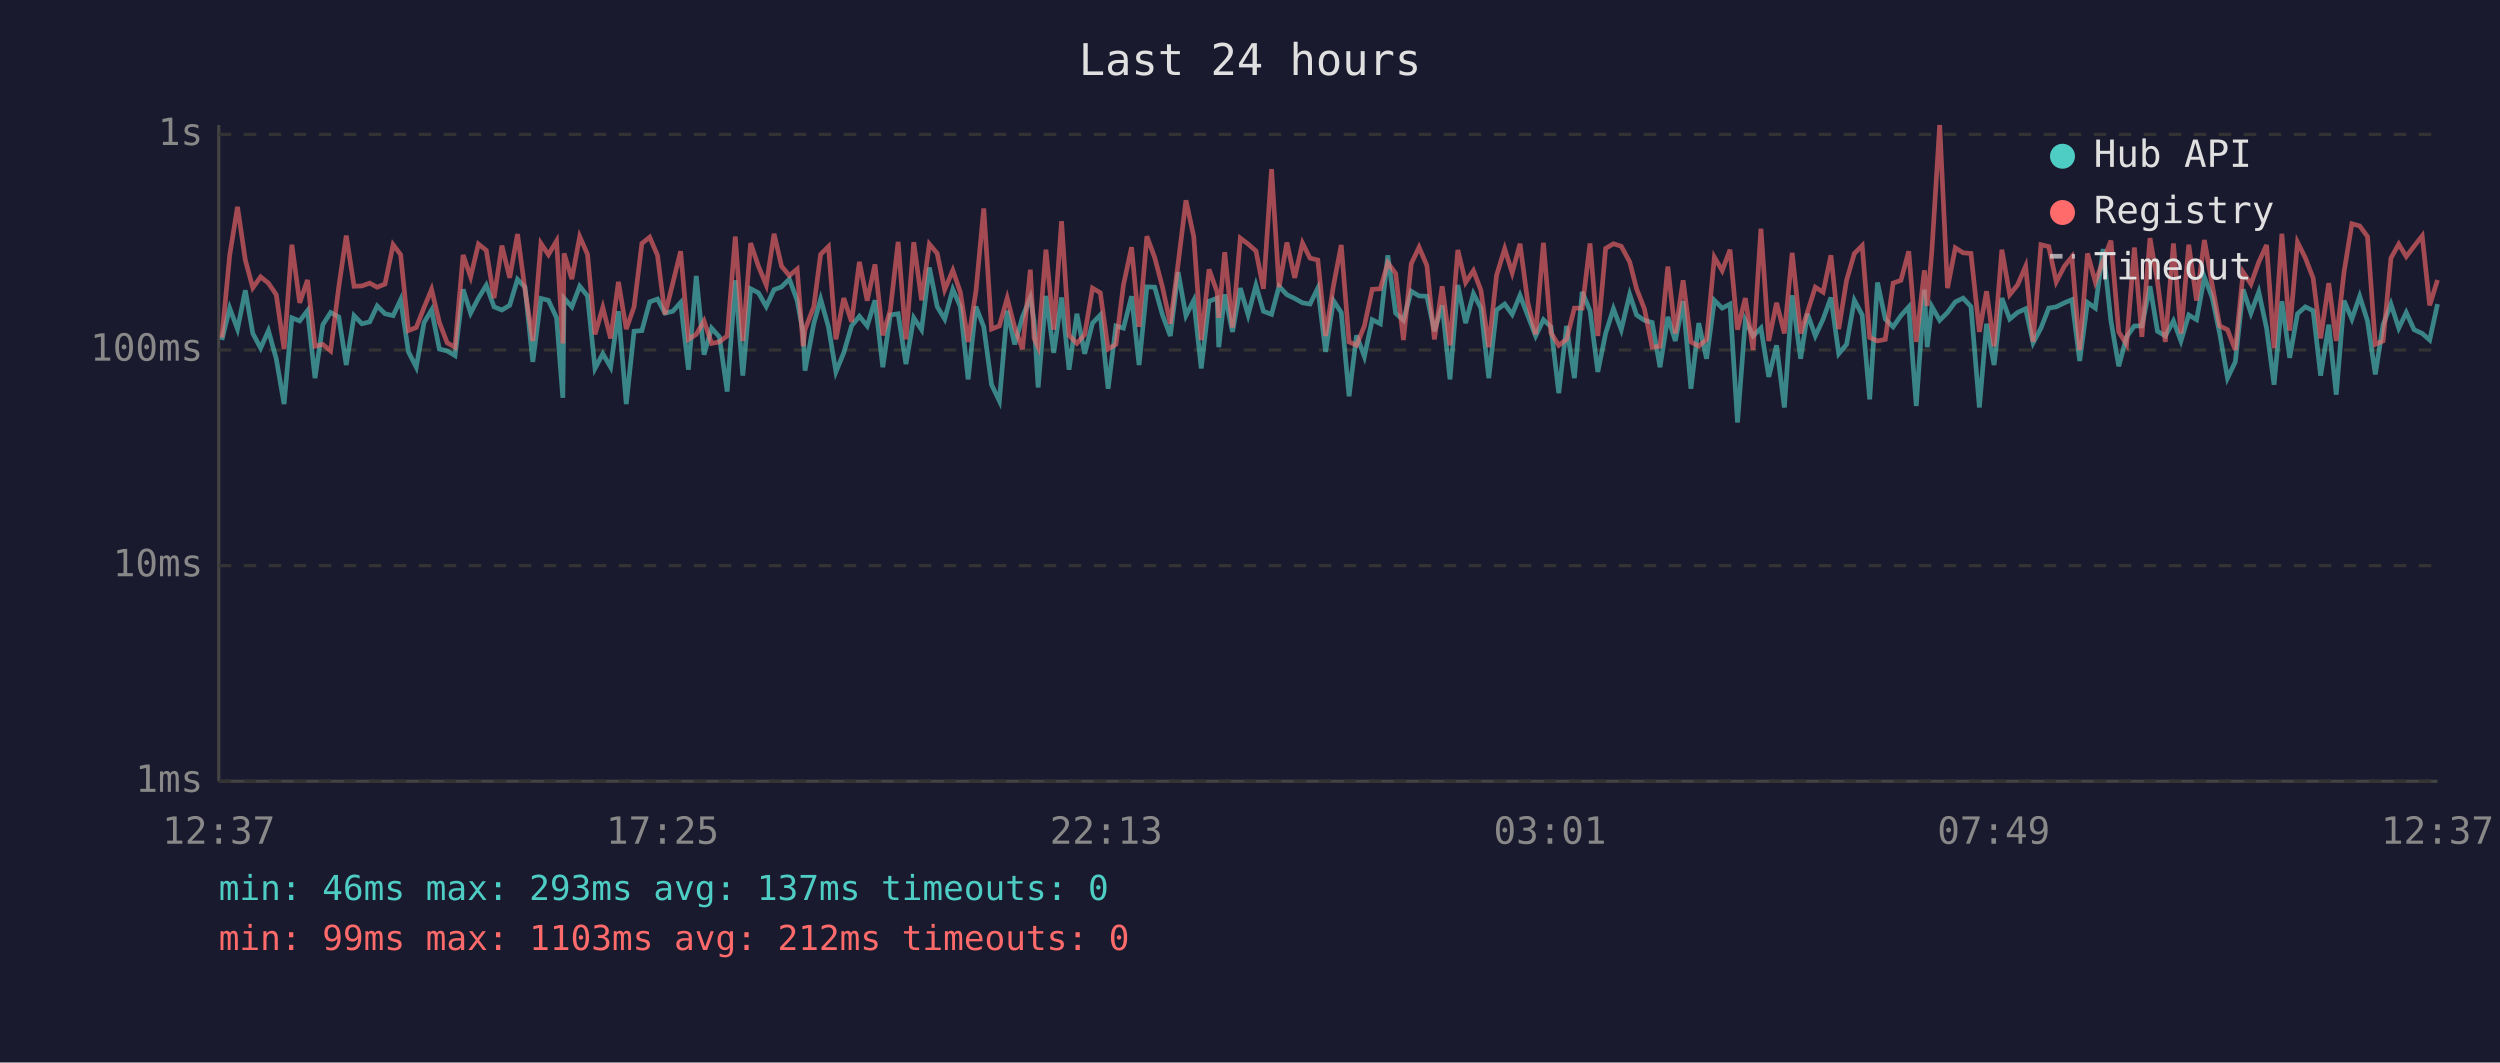
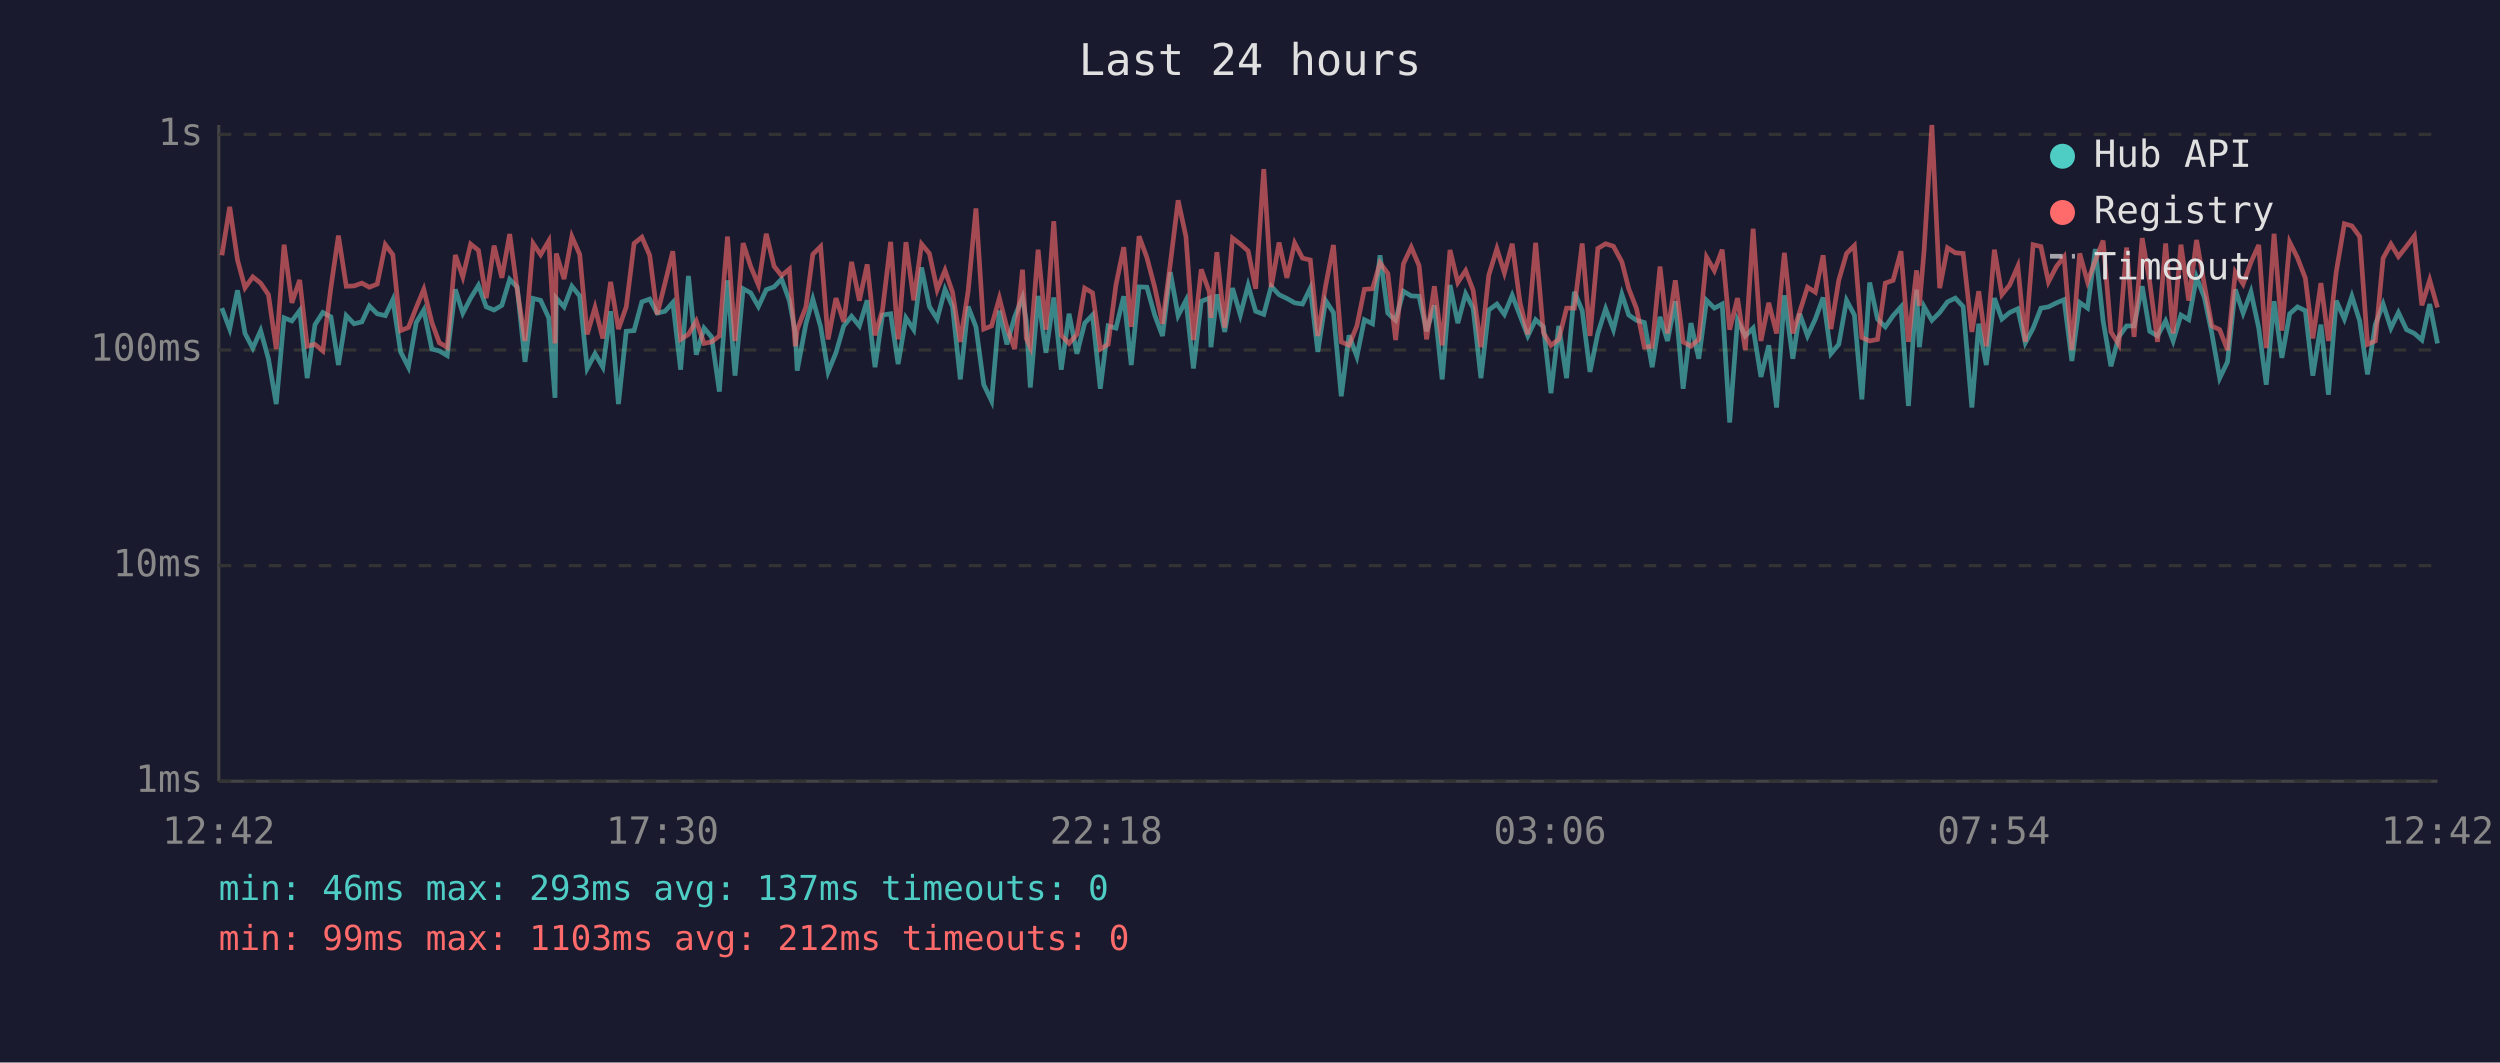
<svg xmlns="http://www.w3.org/2000/svg" viewBox="0 0 800 340" font-family="monospace" font-size="12">
  <rect width="800" height="340" fill="#1a1a2e" />
  <text x="400" y="24" fill="#e0e0e0" font-size="14" text-anchor="middle">Last 24 hours</text>
  <line x1="70" y1="40" x2="70" y2="250" stroke="#444" stroke-width="1" />
  <line x1="70" y1="250" x2="780" y2="250" stroke="#444" stroke-width="1" />
  <line x1="70" y1="250" x2="780" y2="250" stroke="#333" stroke-width="1" stroke-dasharray="4" />
  <text x="65" y="250" fill="#888" text-anchor="end" dominant-baseline="middle">1ms</text>
  <line x1="70" y1="181" x2="780" y2="181" stroke="#333" stroke-width="1" stroke-dasharray="4" />
  <text x="65" y="181" fill="#888" text-anchor="end" dominant-baseline="middle">10ms</text>
  <line x1="70" y1="112" x2="780" y2="112" stroke="#333" stroke-width="1" stroke-dasharray="4" />
  <text x="65" y="112" fill="#888" text-anchor="end" dominant-baseline="middle">100ms</text>
  <line x1="70" y1="43" x2="780" y2="43" stroke="#333" stroke-width="1" stroke-dasharray="4" />
  <text x="65" y="43" fill="#888" text-anchor="end" dominant-baseline="middle">1s</text>
-   <text x="70" y="270" fill="#888" text-anchor="middle">12:37</text>
-   <text x="212" y="270" fill="#888" text-anchor="middle">17:25</text>
-   <text x="354" y="270" fill="#888" text-anchor="middle">22:13</text>
-   <text x="496" y="270" fill="#888" text-anchor="middle">03:01</text>
-   <text x="638" y="270" fill="#888" text-anchor="middle">07:49</text>
-   <text x="780" y="270" fill="#888" text-anchor="middle">12:37</text>
-   <polyline points="71.0,108.8 73.5,98.6 76.0,105.3 78.5,92.9 80.9,106.7 83.4,111.4 85.9,105.8 88.4,114.8 90.9,129.3 93.4,101.7 95.9,102.7 98.4,99.4 100.8,121.0 103.3,103.9 105.8,100.0 108.4,101.4 110.8,116.8 113.3,101.0 115.8,103.6 118.3,103.0 120.7,97.9 123.2,100.4 125.8,101.0 128.2,95.9 130.7,112.6 133.2,117.5 135.7,103.2 138.1,99.2 140.6,111.7 143.1,112.3 145.6,113.8 148.2,92.6 150.6,100.2 153.1,95.4 155.6,91.3 158.1,98.2 160.6,99.2 163.1,97.7 165.6,89.4 168.0,91.9 170.5,115.8 173.1,95.5 175.5,96.1 178.1,101.7 180.1,127.3 180.5,95.4 183.0,98.2 185.5,91.6 188.0,94.7 190.4,117.9 192.9,113.2 195.4,117.5 197.9,99.6 200.4,129.3 202.9,106.0 205.4,105.8 207.9,96.6 210.4,95.7 212.8,100.2 215.3,99.6 217.8,96.8 220.3,118.3 222.8,88.3 225.3,113.5 227.7,105.0 230.2,107.8 232.7,125.3 235.3,89.7 237.7,120.2 240.2,92.4 242.7,93.7 245.2,98.1 247.7,92.7 250.1,91.8 252.6,89.3 255.1,96.2 257.0,106.5 257.6,118.6 260.4,103.6 262.6,95.7 265.1,104.6 267.5,119.0 270.0,112.9 272.5,104.3 275.0,101.2 277.5,104.3 280.0,96.1 282.5,117.5 284.9,100.8 287.4,100.4 289.9,116.5 292.4,101.7 294.9,105.5 297.4,85.6 299.9,98.1 302.3,102.1 304.9,92.6 307.3,98.1 309.8,121.4 312.3,98.1 314.8,104.6 317.3,123.1 319.8,128.3 322.3,99.4 324.7,110.2 327.2,101.4 329.7,95.2 330.9,102.7 332.2,124.0 334.7,94.7 337.2,112.9 339.7,95.2 342.1,118.3 344.6,100.4 347.1,113.2 349.6,103.4 352.1,100.8 354.6,124.4 357.1,104.3 359.5,105.0 362.1,94.8 364.5,116.8 367.0,91.8 369.5,91.9 372.0,100.8 374.5,107.5 377.0,87.1 379.5,101.0 382.0,96.1 384.4,117.9 386.9,96.4 389.5,95.4 390.0,111.1 391.9,94.2 394.4,106.2 396.9,92.2 399.4,100.8 401.9,91.3 404.3,99.6 406.9,100.6 409.3,91.6 411.8,94.3 414.3,95.5 416.8,96.9 419.2,97.3 421.7,92.2 424.2,112.6 426.7,96.2 429.2,100.0 431.7,126.8 434.1,107.3 436.6,114.1 439.1,102.3 441.7,103.6 444.1,81.7 446.6,100.2 449.1,102.5 451.6,93.2 454.1,94.7 456.6,94.8 459.0,106.0 461.5,97.7 464.0,121.4 466.5,91.2 469.0,103.4 471.5,94.0 473.9,98.6 476.4,121.0 478.9,99.2 481.5,97.3 483.9,100.6 486.4,94.5 488.9,101.0 491.4,107.5 493.9,102.3 496.3,104.6 498.8,125.8 501.3,104.3 503.8,121.0 506.3,93.4 508.8,99.4 511.3,119.0 513.8,106.7 516.3,98.8 518.8,105.5 521.5,94.2 523.7,100.8 526.2,102.5 528.7,103.2 531.2,117.5 533.7,101.4 536.1,109.1 538.6,96.4 541.1,124.4 543.6,103.4 546.1,114.8 548.6,96.1 551.1,98.6 553.6,97.3 556.0,135.2 558.5,102.5 561.0,107.5 563.5,105.0 566.0,120.6 568.5,110.5 571.0,130.4 573.5,94.5 576.2,114.8 578.4,100.4 580.9,107.5 583.4,102.1 585.9,95.2 588.4,113.2 590.9,110.2 593.4,96.1 595.9,100.8 598.3,127.8 600.8,90.4 603.3,102.1 605.8,104.6 608.3,101.0 610.8,98.2 613.2,129.9 615.8,92.7 616.7,111.1 618.2,98.1 620.7,102.5 623.2,100.0 625.7,96.6 628.2,95.4 630.7,98.1 633.4,130.4 635.7,103.6 638.1,116.8 640.6,95.4 643.1,102.1 645.6,100.0 648.2,98.8 650.6,109.7 653.1,105.0 655.6,98.6 658.0,98.2 660.6,96.9 663.0,95.9 665.5,115.5 668.0,96.8 670.5,98.6 673.0,79.7 675.5,102.7 678.0,117.2 680.5,107.8 683.0,104.3 685.4,104.3 688.0,91.6 690.4,106.0 692.9,107.5 695.5,102.7 697.9,109.1 700.4,100.8 702.9,102.3 705.4,88.7 707.9,95.2 710.3,106.7 712.8,121.0 715.3,115.8 717.8,92.6 720.3,100.2 722.8,93.4 725.3,105.0 727.7,123.1 730.2,96.4 732.7,114.5 735.2,100.4 737.7,98.2 740.2,99.4 742.6,120.2 745.2,103.9 747.6,126.3 750.1,96.2 752.6,102.1 755.1,94.8 757.6,102.7 760.1,119.8 762.6,103.9 765.1,97.3 767.6,105.0 770.0,100.0 772.5,105.5 775.1,106.7 777.5,108.8 780.0,97.3" fill="none" stroke="#4ecdc4" stroke-width="1.5" opacity="0.6" />
-   <polyline points="71.0,108.0 73.5,81.7 76.0,66.2 78.5,83.2 80.9,92.1 83.4,88.6 85.9,90.6 88.4,94.3 90.9,111.7 93.4,78.3 95.9,96.9 98.4,89.6 100.8,110.8 103.3,110.2 105.8,112.3 108.4,91.9 110.8,75.4 113.3,91.6 115.8,91.5 118.3,90.6 120.7,91.9 123.2,90.9 125.8,78.3 128.2,81.5 130.7,105.8 133.2,104.8 135.7,98.4 138.1,92.6 140.6,103.2 143.1,109.7 145.6,111.1 148.2,81.6 150.6,88.6 153.1,78.1 155.6,80.1 158.1,95.4 160.6,78.6 163.1,88.9 165.6,74.9 168.0,92.7 170.5,109.1 173.1,77.9 175.5,81.5 178.1,77.1 180.1,109.9 180.5,81.1 183.0,89.3 185.5,75.7 188.0,81.4 190.4,107.0 192.9,98.4 195.4,108.3 197.9,90.2 200.4,105.3 202.9,98.2 205.4,77.9 207.9,75.9 210.4,81.7 212.8,100.6 215.3,90.6 217.8,80.4 220.3,108.6 222.8,107.0 225.3,102.7 227.7,109.9 230.2,109.4 232.7,107.5 235.3,75.7 237.7,109.1 240.2,77.8 242.7,85.2 245.2,91.2 247.7,74.8 250.1,85.2 252.6,88.2 255.1,86.1 257.0,110.8 257.6,105.5 260.4,98.2 262.6,81.4 265.1,78.9 267.5,108.6 270.0,95.4 272.5,103.0 275.0,83.8 277.5,96.2 280.0,84.6 282.5,107.3 284.9,99.2 287.4,77.4 289.9,108.6 292.4,77.5 294.9,96.1 297.4,78.1 299.9,81.1 302.3,92.7 304.9,86.5 307.3,93.5 309.8,109.4 312.3,93.2 314.8,66.7 317.3,105.3 319.8,104.3 322.3,95.4 324.7,104.8 327.2,111.7 329.7,86.3 330.9,108.3 332.2,111.1 334.7,79.9 337.2,105.5 339.7,70.8 342.1,107.3 344.6,109.9 347.1,107.0 349.6,92.2 352.1,93.7 354.6,111.7 357.1,110.2 359.5,91.2 362.1,79.1 364.5,104.6 367.0,75.6 369.5,82.4 372.0,91.9 374.5,103.6 377.0,84.4 379.5,64.1 382.0,75.7 384.4,108.8 386.9,86.2 389.5,93.5 390.0,101.7 391.9,80.7 394.4,104.8 396.9,76.2 399.4,78.1 401.9,80.3 404.3,92.4 406.9,54.1 409.3,91.9 411.8,77.6 414.3,88.9 416.8,77.8 419.2,82.6 421.7,83.2 424.2,107.5 426.7,91.5 429.2,78.4 431.7,109.4 434.1,110.5 436.6,104.3 439.1,92.6 441.7,92.4 444.1,84.1 446.6,87.5 449.1,108.8 451.6,84.4 454.1,79.1 456.6,85.0 459.0,108.6 461.5,91.6 464.0,110.5 466.5,80.0 469.0,90.4 471.5,86.6 473.9,92.9 476.4,111.1 478.9,88.1 481.5,79.6 483.9,87.3 486.4,78.0 488.9,96.8 491.4,107.0 493.9,77.7 496.3,106.5 498.8,110.5 501.3,108.6 503.8,98.6 506.3,98.6 508.8,77.9 511.3,107.5 513.8,79.5 516.3,78.0 518.8,78.8 521.5,83.8 523.7,92.4 526.2,98.8 528.7,111.1 531.2,110.8 533.7,85.3 536.1,106.7 538.6,89.7 541.1,109.4 543.6,110.8 546.1,108.6 548.6,82.3 551.1,86.6 553.6,79.9 556.0,105.5 558.5,95.4 561.0,112.0 563.5,73.2 566.0,109.1 568.5,96.9 571.0,106.7 573.5,80.9 576.2,106.7 578.4,99.8 580.9,91.9 583.4,93.5 585.9,81.7 588.4,105.3 590.9,89.7 593.4,81.1 595.9,78.6 598.3,108.0 600.8,109.1 603.3,108.6 605.8,90.6 608.3,89.7 610.8,80.4 613.2,109.4 615.8,86.5 616.7,97.9 618.2,80.3 620.7,40.0 623.2,92.2 625.7,79.3 628.2,80.9 630.7,81.1 633.4,106.2 635.7,93.2 638.1,110.8 640.6,79.9 643.1,94.3 645.6,91.2 648.2,85.2 650.6,109.4 653.1,78.3 655.6,78.9 658.0,90.2 660.6,85.2 663.0,82.2 665.5,112.0 668.0,81.1 670.5,90.2 673.0,83.4 675.5,77.0 678.0,106.2 680.5,110.2 683.0,79.2 685.4,107.8 688.0,76.2 690.4,90.2 692.9,109.4 695.5,77.9 697.9,106.7 700.4,78.3 702.9,96.2 705.4,76.8 707.9,91.2 710.3,104.3 712.8,105.5 715.3,112.0 717.8,87.1 720.3,90.9 722.8,83.9 725.3,78.4 727.7,111.4 730.2,74.8 732.7,105.8 735.2,77.5 737.7,82.5 740.2,89.0 742.6,108.3 745.2,90.6 747.6,109.1 750.1,87.0 752.6,71.6 755.1,72.3 757.6,75.7 760.1,110.2 762.6,109.1 765.1,82.6 767.6,78.1 770.0,82.1 772.5,78.8 775.1,75.5 777.5,97.7 780.0,89.6" fill="none" stroke="#ff6b6b" stroke-width="1.5" opacity="0.6" />
+   <text x="70" y="270" fill="#888" text-anchor="middle">12:42</text>
+   <text x="212" y="270" fill="#888" text-anchor="middle">17:30</text>
+   <text x="354" y="270" fill="#888" text-anchor="middle">22:18</text>
+   <text x="496" y="270" fill="#888" text-anchor="middle">03:06</text>
+   <text x="638" y="270" fill="#888" text-anchor="middle">07:54</text>
+   <text x="780" y="270" fill="#888" text-anchor="middle">12:42</text>
+   <polyline points="71.0,98.6 73.5,105.3 76.0,92.9 78.4,106.7 80.9,111.4 83.4,105.8 85.9,114.8 88.4,129.3 90.9,101.7 93.4,102.7 95.9,99.4 98.3,121.0 100.8,103.9 103.3,100.0 105.9,101.4 108.3,116.8 110.8,101.0 113.3,103.6 115.8,103.0 118.2,97.9 120.7,100.4 123.3,101.0 125.7,95.9 128.2,112.6 130.7,117.5 133.2,103.2 135.6,99.2 138.2,111.7 140.6,112.3 143.1,113.8 145.7,92.6 148.1,100.2 150.6,95.4 153.1,91.3 155.6,98.2 158.1,99.2 160.6,97.7 163.1,89.4 165.5,91.9 168.0,115.8 170.6,95.5 173.0,96.1 175.6,101.7 177.6,127.3 178.0,95.4 180.5,98.2 183.0,91.6 185.5,94.7 187.9,117.9 190.4,113.2 192.9,117.5 195.4,99.6 197.9,129.3 200.4,106.0 202.9,105.8 205.4,96.6 207.9,95.7 210.3,100.2 212.8,99.6 215.3,96.8 217.8,118.3 220.3,88.3 222.8,113.5 225.3,105.0 227.7,107.8 230.2,125.3 232.8,89.7 235.2,120.2 237.8,92.4 240.2,93.7 242.7,98.1 245.2,92.7 247.7,91.8 250.1,89.3 252.6,96.2 254.5,106.5 255.1,118.6 257.9,103.6 260.1,95.7 262.6,104.6 265.0,119.0 267.5,112.9 270.0,104.3 272.5,101.2 275.0,104.3 277.5,96.1 280.0,117.5 282.4,100.8 285.0,100.4 287.4,116.5 289.9,101.7 292.4,105.5 294.9,85.6 297.4,98.1 299.9,102.1 302.4,92.6 304.8,98.1 307.3,121.4 309.8,98.1 312.3,104.6 314.8,123.1 317.3,128.3 319.8,99.4 322.2,110.2 324.7,101.4 327.2,95.2 328.4,102.7 329.7,124.0 332.2,94.7 334.7,112.9 337.2,95.2 339.6,118.3 342.1,100.4 344.6,113.2 347.1,103.4 349.6,100.8 352.1,124.4 354.6,104.3 357.1,105.0 359.6,94.8 362.0,116.8 364.5,91.8 367.0,91.9 369.5,100.8 372.0,107.5 374.5,87.1 377.0,101.0 379.5,96.1 381.9,117.9 384.4,96.4 387.0,95.4 387.5,111.1 389.4,94.2 391.9,106.2 394.4,92.2 396.9,100.8 399.4,91.3 401.8,99.6 404.4,100.6 406.8,91.6 409.3,94.3 411.8,95.5 414.3,96.9 416.8,97.3 419.3,92.2 421.7,112.6 424.2,96.2 426.7,100.0 429.2,126.8 431.7,107.3 434.2,114.1 436.6,102.3 439.2,103.6 441.6,81.7 444.1,100.2 446.6,102.5 449.1,93.2 451.6,94.7 454.1,94.8 456.5,106.0 459.0,97.7 461.5,121.4 464.0,91.2 466.5,103.4 469.0,94.0 471.4,98.6 473.9,121.0 476.4,99.2 479.0,97.3 481.4,100.6 483.9,94.5 486.4,101.0 488.9,107.5 491.4,102.3 493.9,104.6 496.3,125.8 498.8,104.3 501.3,121.0 503.8,93.4 506.3,99.4 508.8,119.0 511.3,106.7 513.8,98.8 516.3,105.5 519.0,94.2 521.2,100.8 523.7,102.5 526.2,103.2 528.7,117.5 531.2,101.4 533.6,109.1 536.1,96.4 538.6,124.4 541.1,103.4 543.6,114.8 546.1,96.1 548.6,98.6 551.1,97.3 553.5,135.2 556.0,102.5 558.5,107.5 561.0,105.0 563.5,120.6 566.0,110.5 568.5,130.4 571.0,94.5 573.7,114.8 575.9,100.4 578.4,107.5 580.9,102.1 583.4,95.2 585.9,113.2 588.4,110.2 590.9,96.1 593.4,100.8 595.8,127.8 598.3,90.4 600.8,102.1 603.3,104.6 605.8,101.0 608.3,98.2 610.7,129.9 613.3,92.7 614.2,111.1 615.7,98.1 618.2,102.5 620.7,100.0 623.2,96.6 625.7,95.4 628.2,98.1 631.0,130.4 633.2,103.6 635.6,116.8 638.2,95.4 640.6,102.1 643.1,100.0 645.7,98.8 648.1,109.7 650.6,105.0 653.1,98.6 655.5,98.2 658.1,96.9 660.5,95.9 663.0,115.5 665.5,96.8 668.0,98.6 670.5,79.7 673.0,102.7 675.5,117.2 678.0,107.8 680.5,104.3 682.9,104.3 685.5,91.6 687.9,106.0 690.4,107.5 693.0,102.7 695.4,109.1 697.9,100.8 700.4,102.3 702.9,88.7 705.4,95.2 707.8,106.7 710.3,121.0 712.8,115.8 715.3,92.6 717.8,100.2 720.3,93.4 722.8,105.0 725.2,123.1 727.7,96.4 730.2,114.5 732.7,100.4 735.2,98.2 737.7,99.4 740.1,120.2 742.7,103.9 745.1,126.3 747.6,96.2 750.2,102.1 752.6,94.8 755.1,102.7 757.6,119.8 760.1,103.9 762.6,97.3 765.1,105.0 767.5,100.0 770.1,105.5 772.6,106.7 775.0,108.8 777.5,97.3 780.0,109.9" fill="none" stroke="#4ecdc4" stroke-width="1.5" opacity="0.6" />
+   <polyline points="71.0,81.7 73.5,66.2 76.0,83.2 78.4,92.1 80.9,88.6 83.4,90.6 85.9,94.3 88.4,111.7 90.9,78.3 93.4,96.9 95.9,89.6 98.3,110.8 100.8,110.2 103.3,112.3 105.9,91.9 108.3,75.4 110.8,91.6 113.3,91.5 115.8,90.6 118.2,91.9 120.7,90.9 123.3,78.3 125.7,81.5 128.2,105.8 130.7,104.8 133.2,98.4 135.6,92.6 138.2,103.2 140.6,109.7 143.1,111.1 145.7,81.6 148.1,88.6 150.6,78.1 153.1,80.1 155.6,95.4 158.1,78.6 160.6,88.9 163.1,74.9 165.5,92.7 168.0,109.1 170.6,77.9 173.0,81.5 175.6,77.1 177.6,109.9 178.0,81.1 180.5,89.3 183.0,75.7 185.5,81.4 187.9,107.0 190.4,98.4 192.9,108.3 195.4,90.2 197.9,105.3 200.4,98.2 202.9,77.9 205.4,75.9 207.9,81.7 210.3,100.6 212.8,90.6 215.3,80.4 217.8,108.6 220.3,107.0 222.8,102.7 225.3,109.9 227.7,109.4 230.2,107.5 232.8,75.7 235.2,109.1 237.8,77.8 240.2,85.2 242.7,91.2 245.2,74.8 247.7,85.2 250.1,88.2 252.6,86.1 254.5,110.8 255.1,105.5 257.9,98.2 260.1,81.4 262.6,78.9 265.0,108.6 267.5,95.4 270.0,103.0 272.5,83.8 275.0,96.2 277.5,84.6 280.0,107.3 282.4,99.2 285.0,77.4 287.4,108.6 289.9,77.5 292.4,96.1 294.9,78.1 297.4,81.1 299.9,92.7 302.4,86.5 304.8,93.5 307.3,109.4 309.8,93.2 312.3,66.7 314.8,105.3 317.3,104.3 319.8,95.4 322.2,104.8 324.7,111.7 327.2,86.3 328.4,108.3 329.7,111.1 332.2,79.9 334.7,105.5 337.2,70.8 339.6,107.3 342.1,109.9 344.6,107.0 347.1,92.2 349.6,93.7 352.1,111.7 354.6,110.2 357.1,91.2 359.6,79.1 362.0,104.6 364.5,75.6 367.0,82.4 369.5,91.9 372.0,103.6 374.5,84.4 377.0,64.1 379.5,75.7 381.9,108.8 384.4,86.2 387.0,93.5 387.5,101.7 389.4,80.7 391.9,104.8 394.4,76.2 396.9,78.1 399.4,80.3 401.8,92.4 404.4,54.1 406.8,91.9 409.3,77.6 411.8,88.9 414.3,77.8 416.8,82.6 419.3,83.2 421.7,107.5 424.2,91.5 426.7,78.4 429.2,109.4 431.7,110.5 434.2,104.3 436.6,92.6 439.2,92.4 441.6,84.1 444.1,87.5 446.6,108.8 449.1,84.4 451.6,79.1 454.1,85.0 456.5,108.6 459.0,91.6 461.5,110.5 464.0,80.0 466.5,90.4 469.0,86.6 471.4,92.9 473.9,111.1 476.4,88.1 479.0,79.6 481.4,87.3 483.9,78.0 486.4,96.8 488.9,107.0 491.4,77.7 493.9,106.5 496.3,110.5 498.8,108.6 501.3,98.6 503.8,98.6 506.3,77.9 508.8,107.5 511.3,79.5 513.8,78.0 516.3,78.8 519.0,83.8 521.2,92.4 523.7,98.8 526.2,111.1 528.7,110.8 531.2,85.3 533.6,106.7 536.1,89.7 538.6,109.4 541.1,110.8 543.6,108.6 546.1,82.3 548.6,86.6 551.1,79.9 553.5,105.5 556.0,95.4 558.5,112.0 561.0,73.2 563.5,109.1 566.0,96.9 568.5,106.7 571.0,80.9 573.7,106.7 575.9,99.8 578.4,91.9 580.9,93.5 583.4,81.7 585.9,105.3 588.4,89.7 590.9,81.1 593.4,78.6 595.8,108.0 598.3,109.1 600.8,108.6 603.3,90.6 605.8,89.7 608.3,80.4 610.7,109.4 613.3,86.5 614.2,97.9 615.7,80.3 618.2,40.0 620.7,92.2 623.2,79.3 625.7,80.9 628.2,81.1 631.0,106.2 633.2,93.2 635.6,110.8 638.2,79.9 640.6,94.3 643.1,91.2 645.7,85.2 648.1,109.4 650.6,78.3 653.1,78.9 655.5,90.2 658.1,85.2 660.5,82.2 663.0,112.0 665.5,81.1 668.0,90.2 670.5,83.4 673.0,77.0 675.5,106.2 678.0,110.2 680.5,79.2 682.9,107.8 685.5,76.2 687.9,90.2 690.4,109.4 693.0,77.9 695.4,106.7 697.9,78.3 700.4,96.2 702.9,76.8 705.4,91.2 707.8,104.3 710.3,105.5 712.8,112.0 715.3,87.1 717.8,90.9 720.3,83.9 722.8,78.4 725.2,111.4 727.7,74.8 730.2,105.8 732.7,77.5 735.2,82.5 737.7,89.0 740.1,108.3 742.7,90.6 745.1,109.1 747.6,87.0 750.2,71.6 752.6,72.3 755.1,75.7 757.6,110.2 760.1,109.1 762.6,82.6 765.1,78.1 767.5,82.1 770.1,78.8 772.6,75.5 775.0,97.7 777.5,89.6 780.0,98.4" fill="none" stroke="#ff6b6b" stroke-width="1.5" opacity="0.6" />
  <circle cx="660" cy="50" r="4" fill="#4ecdc4" />
  <text x="670" y="50" fill="#e0e0e0" dominant-baseline="middle">Hub API</text>
  <circle cx="660" cy="68" r="4" fill="#ff6b6b" />
  <text x="670" y="68" fill="#e0e0e0" dominant-baseline="middle">Registry</text>
  <line x1="656" y1="82" x2="664" y2="82" stroke="#e0e0e0" stroke-width="1.5" stroke-dasharray="4,3" opacity="0.7" />
  <text x="670" y="86" fill="#e0e0e0" dominant-baseline="middle">Timeout</text>
  <text x="70" y="288" fill="#4ecdc4" font-size="11">min: 46ms  max: 293ms  avg: 137ms  timeouts: 0</text>
  <text x="70" y="304" fill="#ff6b6b" font-size="11">min: 99ms  max: 1103ms  avg: 212ms  timeouts: 0</text>
</svg>
